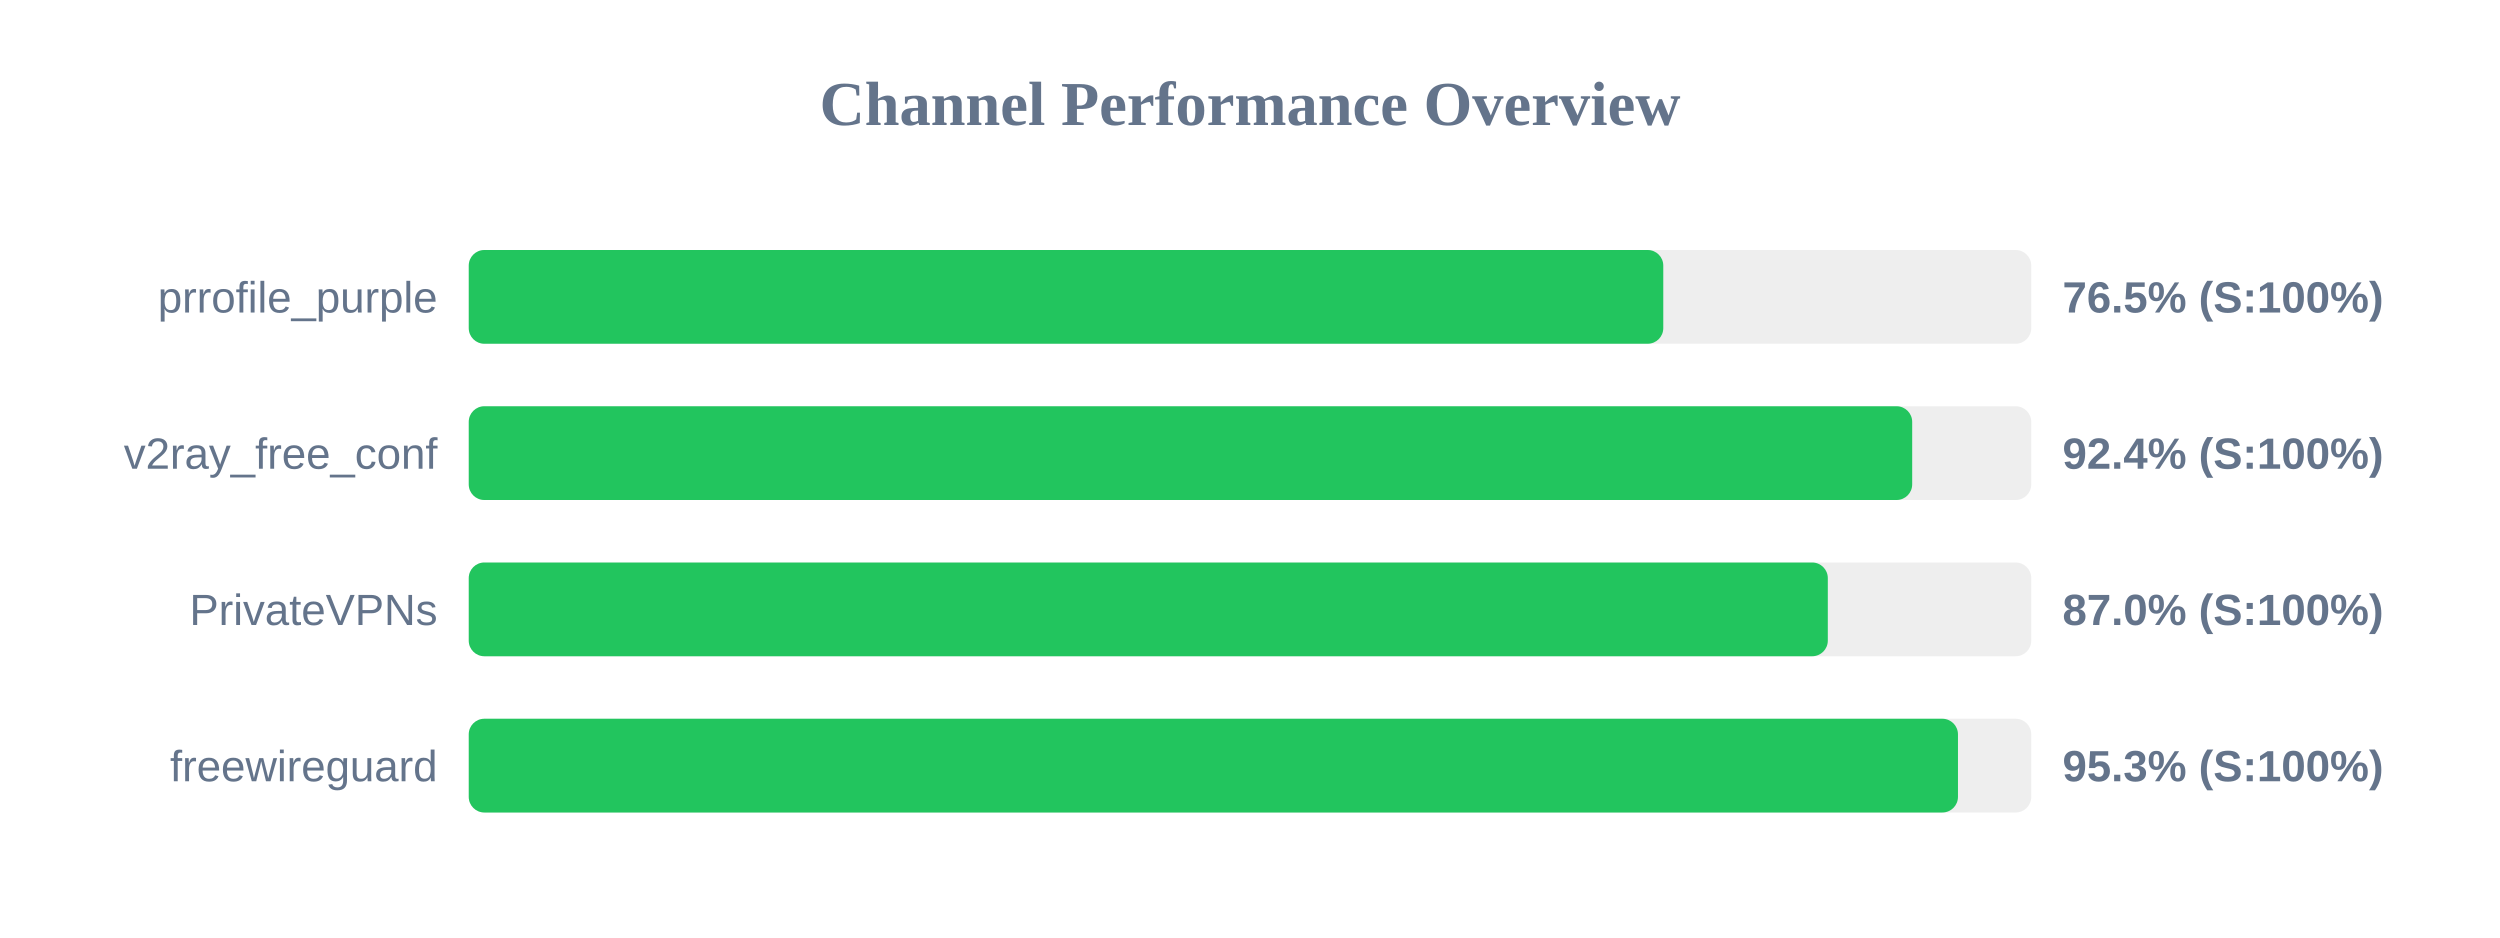
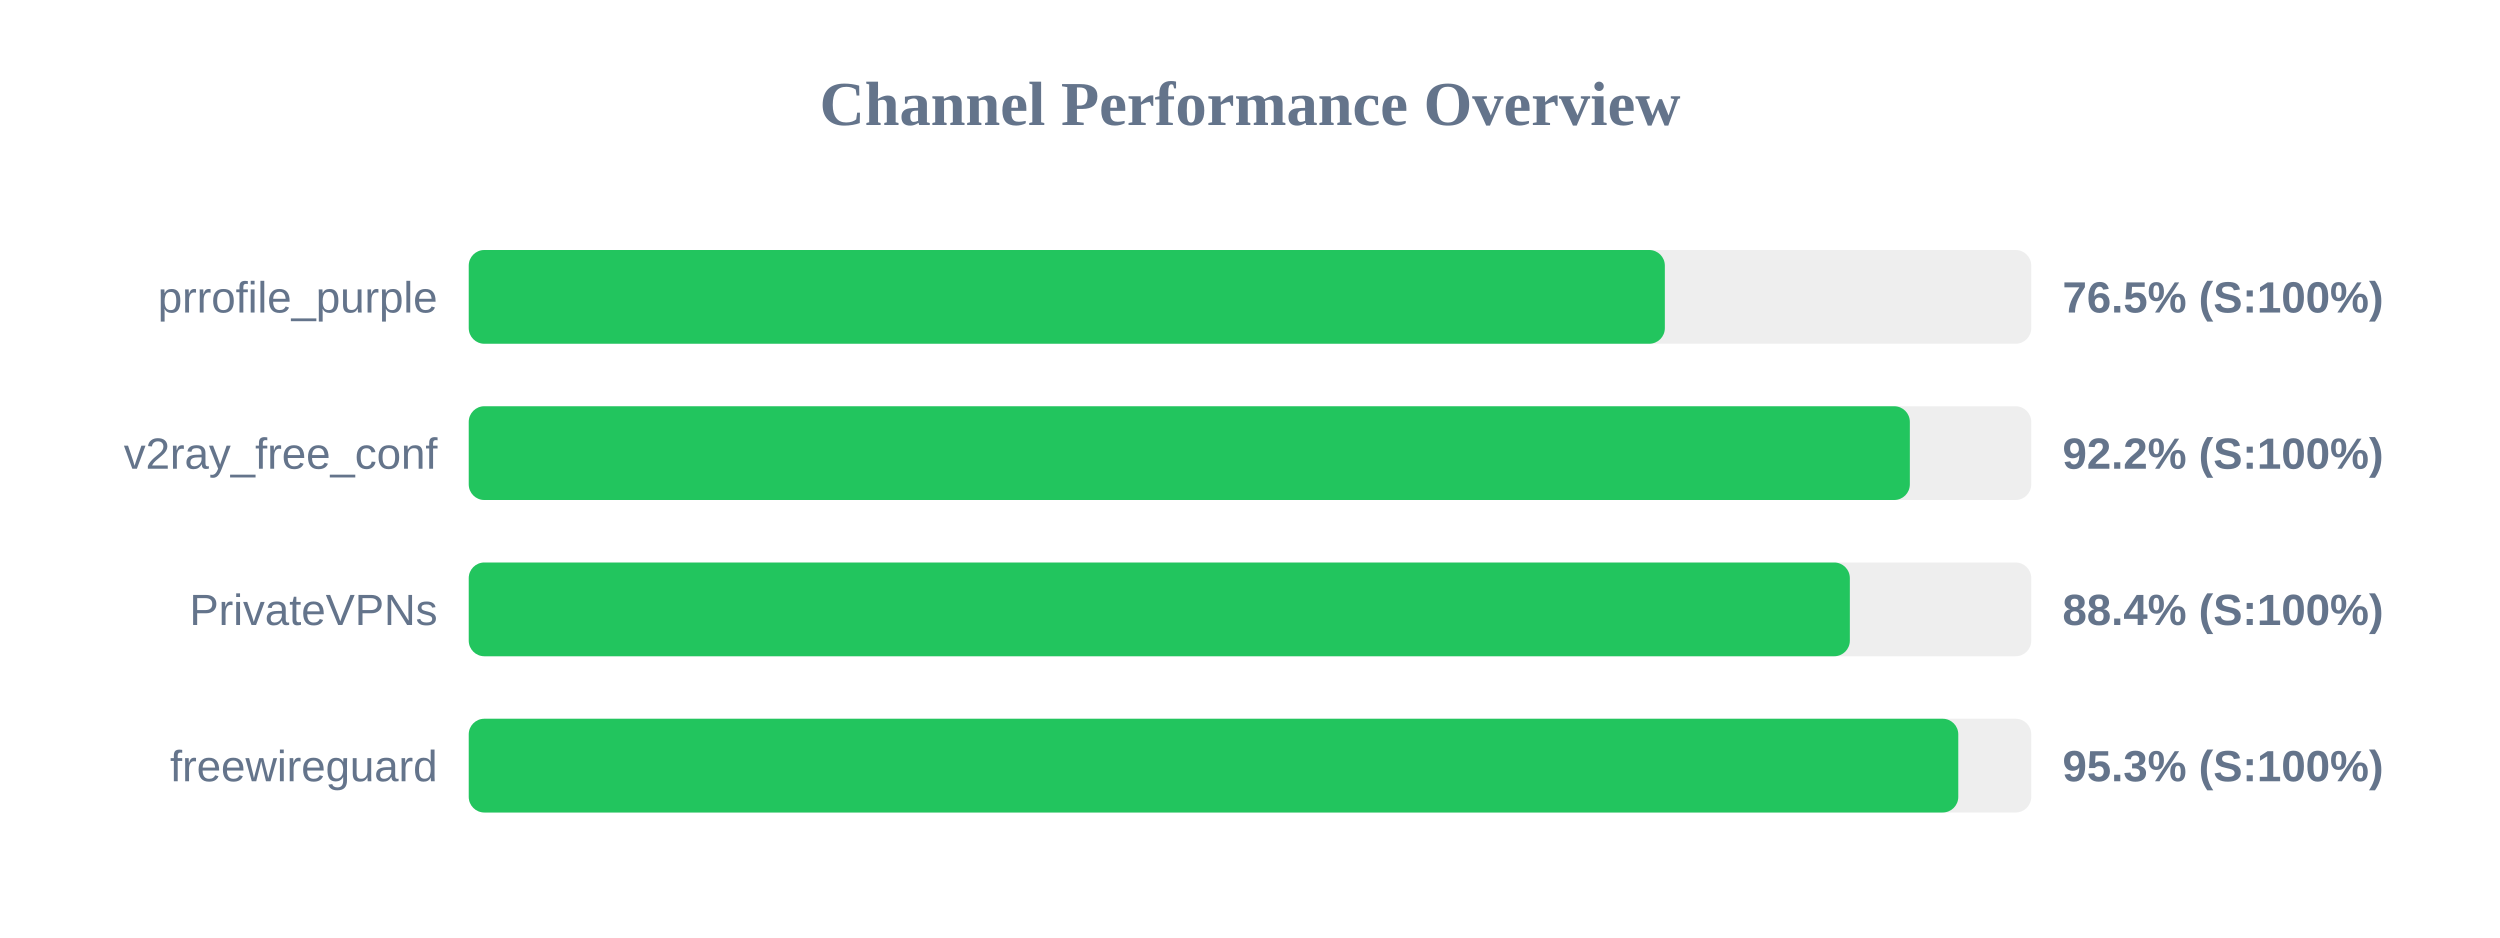
<svg xmlns="http://www.w3.org/2000/svg" width="800" height="300" version="1.1">
  <style>
        .row { font: 14px Arial; fill: #64748b; }
        .score { font: bold 14px Arial; fill: #64748b; }
    </style>
  <text x="400" y="40" text-anchor="middle" font-size="20px" font-weight="bold" fill="#64748b">Channel Performance Overview</text>
  <rect x="150" y="80" width="500" height="30" fill="#eee" rx="5" />
-   <rect x="150" y="80" width="382.25" height="30" fill="#22c55e" rx="5" />
+   <rect x="150" y="80" width="382.75" height="30" fill="#22c55e" rx="5" />
  <text x="140" y="100" text-anchor="end" class="row">prrofile_purple</text>
  <text x="660" y="100" text-anchor="start" class="score">76.5% (S:100%)</text>
  <rect x="150" y="130" width="500" height="30" fill="#eee" rx="5" />
-   <rect x="150" y="130" width="461.9" height="30" fill="#22c55e" rx="5" />
+   <rect x="150" y="130" width="461.15" height="30" fill="#22c55e" rx="5" />
  <text x="140" y="150" text-anchor="end" class="row">v2ray_free_conf</text>
-   <text x="660" y="150" text-anchor="start" class="score">92.4% (S:100%)</text>
+   <text x="660" y="150" text-anchor="start" class="score">92.2% (S:100%)</text>
  <rect x="150" y="180" width="500" height="30" fill="#eee" rx="5" />
-   <rect x="150" y="180" width="434.9" height="30" fill="#22c55e" rx="5" />
+   <rect x="150" y="180" width="441.95" height="30" fill="#22c55e" rx="5" />
  <text x="140" y="200" text-anchor="end" class="row">PrivateVPNs</text>
-   <text x="660" y="200" text-anchor="start" class="score">87.0% (S:100%)</text>
+   <text x="660" y="200" text-anchor="start" class="score">88.4% (S:100%)</text>
  <rect x="150" y="230" width="500" height="30" fill="#eee" rx="5" />
-   <rect x="150" y="230" width="476.55" height="30" fill="#22c55e" rx="5" />
+   <rect x="150" y="230" width="476.65" height="30" fill="#22c55e" rx="5" />
  <text x="140" y="250" text-anchor="end" class="row">freewireguard</text>
  <text x="660" y="250" text-anchor="start" class="score">95.3% (S:100%)</text>
</svg>
